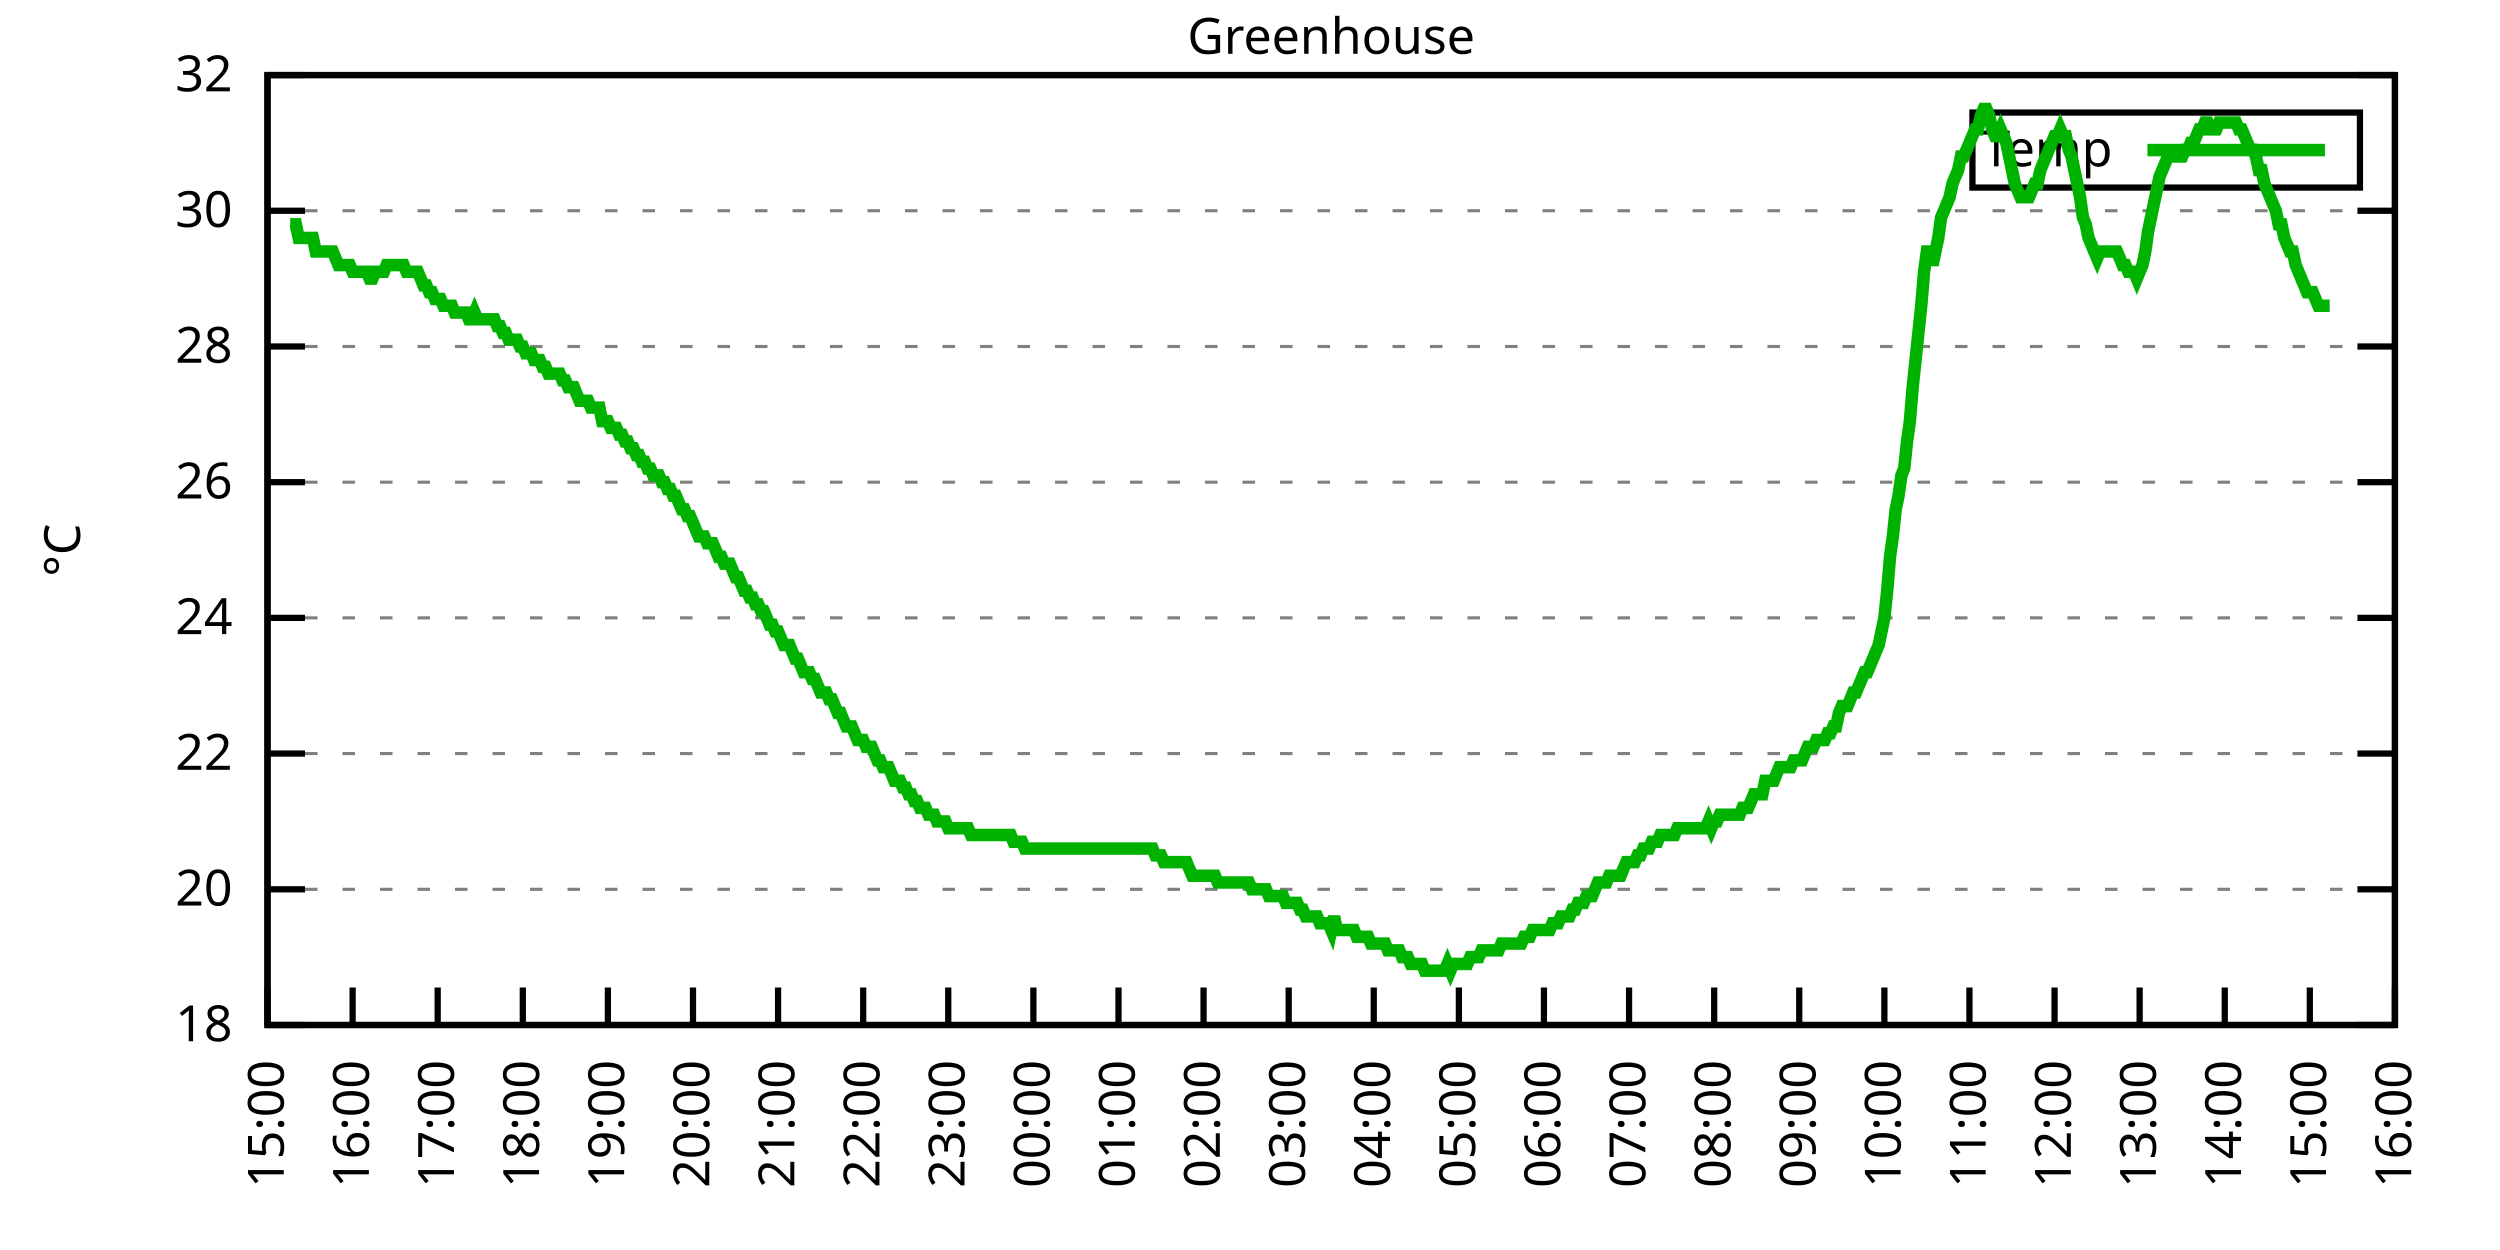
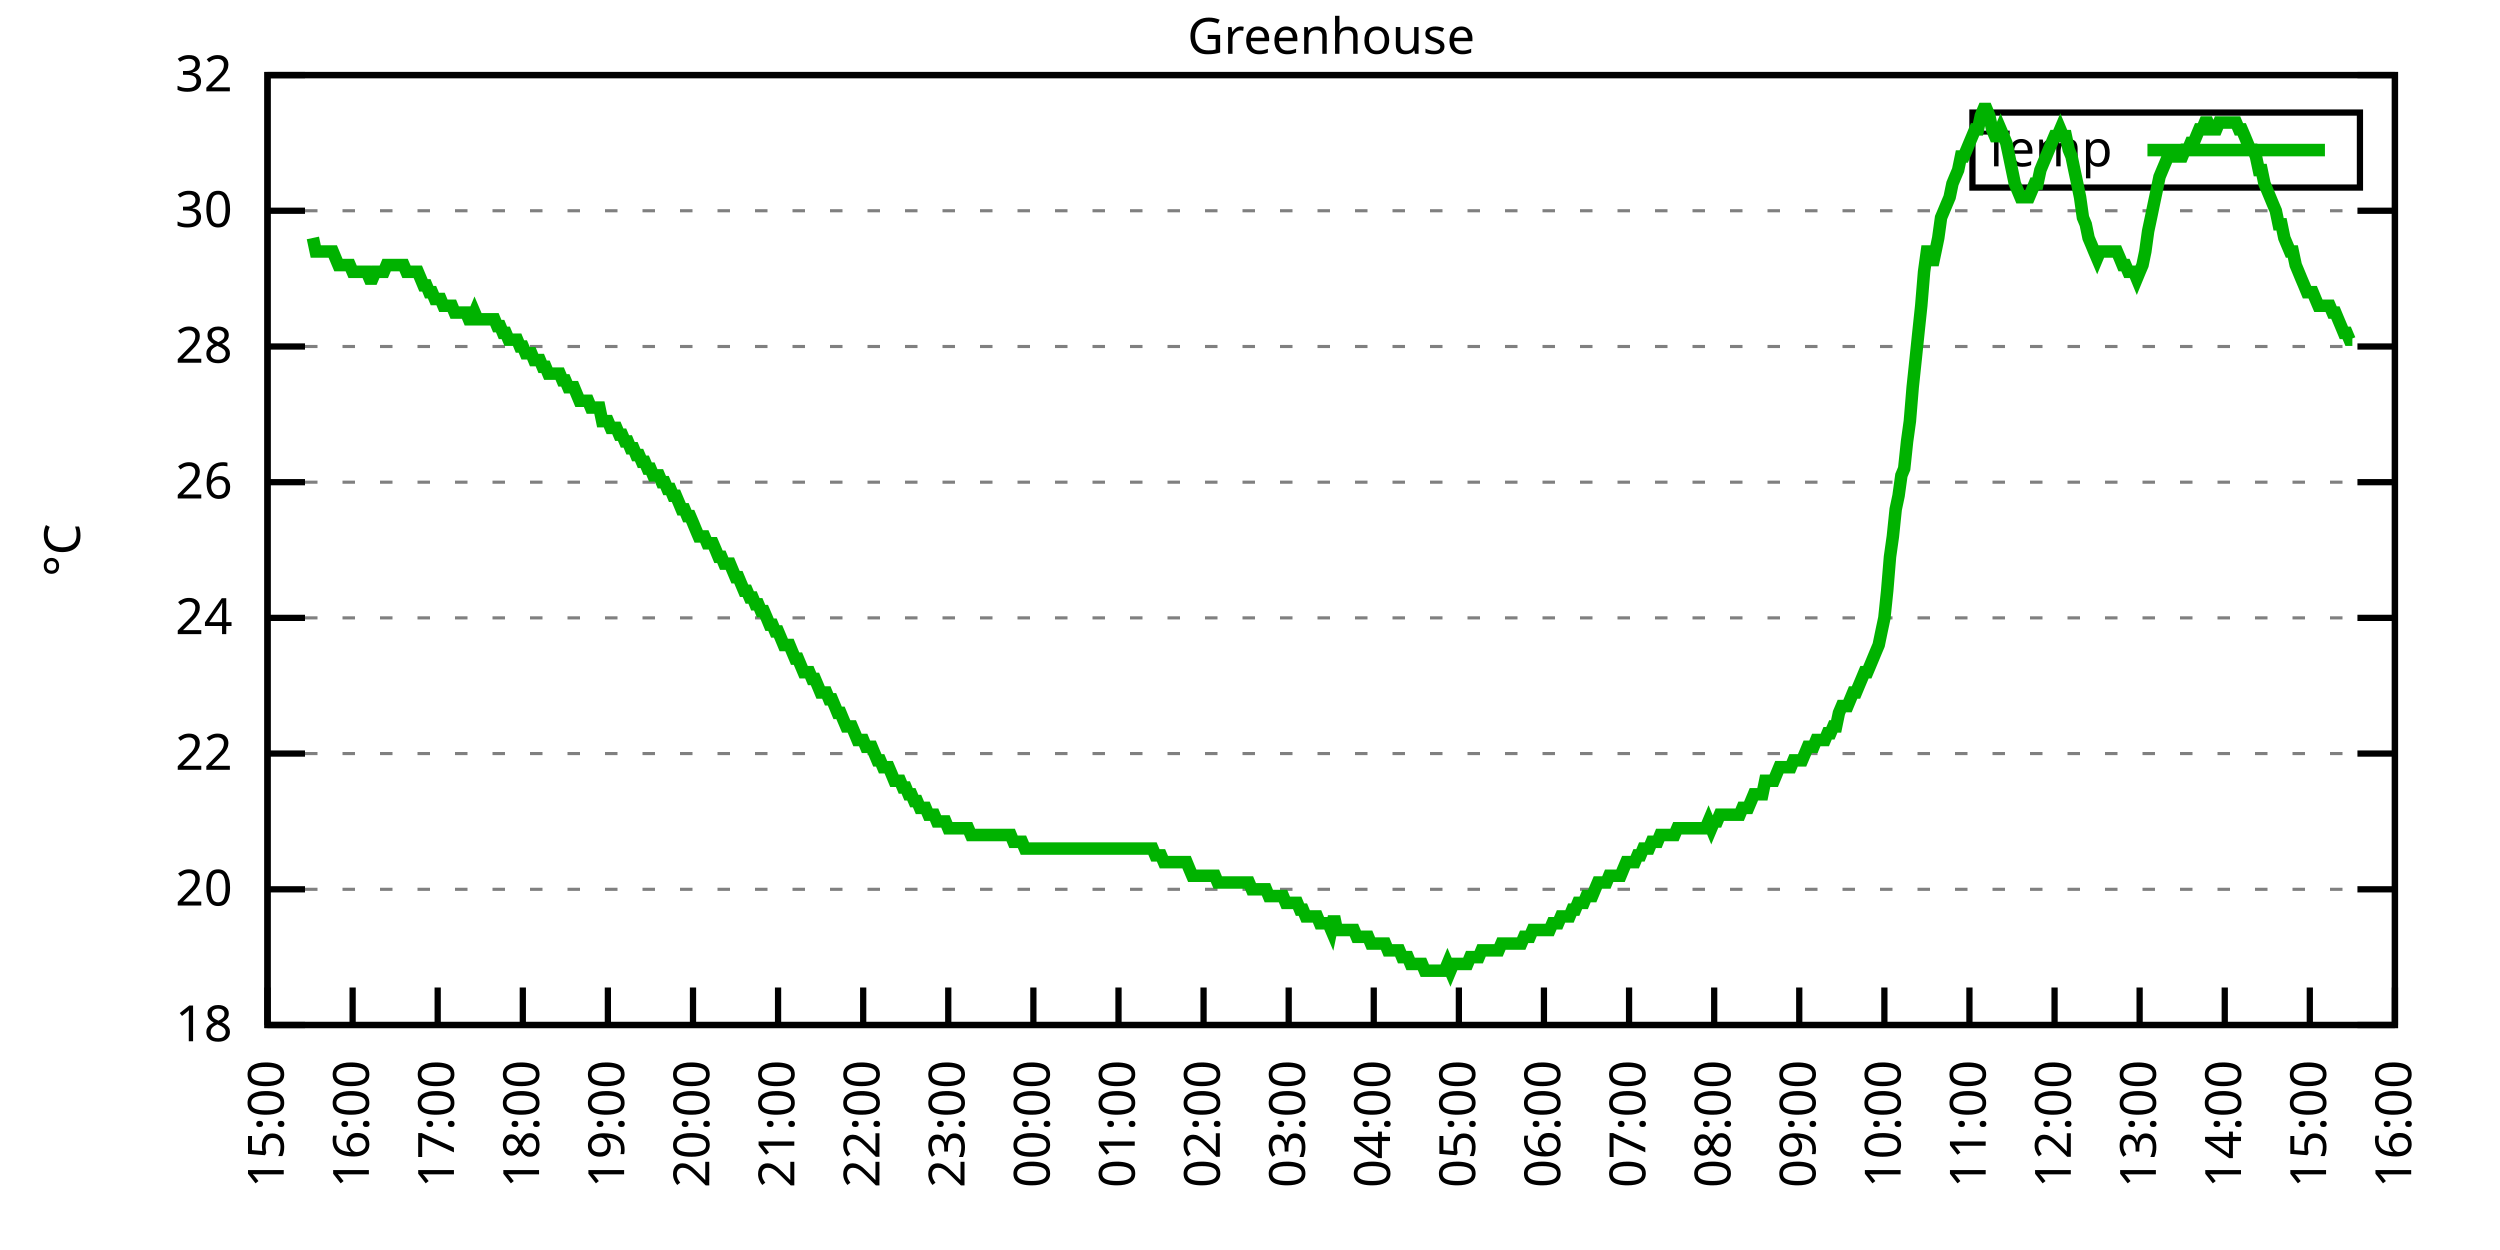
<svg xmlns="http://www.w3.org/2000/svg" xmlns:xlink="http://www.w3.org/1999/xlink" width="400" height="200" viewBox="0 0 400 200">
  <g id="gnuplot_canvas">
    <rect x="0" y="0" width="400" height="200" fill="none" />
    <defs>
      <circle id="gpDot" r="0.5" stroke-width="0.5" stroke="currentColor" />
      <path id="gpPt0" stroke-width="0.333" stroke="currentColor" d="M-1,0 h2 M0,-1 v2" />
      <path id="gpPt1" stroke-width="0.333" stroke="currentColor" d="M-1,-1 L1,1 M1,-1 L-1,1" />
      <path id="gpPt2" stroke-width="0.333" stroke="currentColor" d="M-1,0 L1,0 M0,-1 L0,1 M-1,-1 L1,1 M-1,1 L1,-1" />
      <rect id="gpPt3" stroke-width="0.333" stroke="currentColor" x="-1" y="-1" width="2" height="2" />
      <rect id="gpPt4" stroke-width="0.333" stroke="currentColor" fill="currentColor" x="-1" y="-1" width="2" height="2" />
      <circle id="gpPt5" stroke-width="0.333" stroke="currentColor" cx="0" cy="0" r="1" />
      <use xlink:href="#gpPt5" id="gpPt6" fill="currentColor" stroke="none" />
      <path id="gpPt7" stroke-width="0.333" stroke="currentColor" d="M0,-1.33 L-1.33,0.67 L1.33,0.67 z" />
      <use xlink:href="#gpPt7" id="gpPt8" fill="currentColor" stroke="none" />
      <use xlink:href="#gpPt7" id="gpPt9" stroke="currentColor" transform="rotate(180)" />
      <use xlink:href="#gpPt9" id="gpPt10" fill="currentColor" stroke="none" />
      <use xlink:href="#gpPt3" id="gpPt11" stroke="currentColor" transform="rotate(45)" />
      <use xlink:href="#gpPt11" id="gpPt12" fill="currentColor" stroke="none" />
      <path id="gpPt13" stroke-width="0.333" stroke="currentColor" d="M0,1.330 L1.265,0.411 L0.782,-1.067 L-0.782,-1.076 L-1.265,0.411 z" />
      <use xlink:href="#gpPt13" id="gpPt14" fill="currentColor" stroke="none" />
      <filter id="textbox" filterUnits="objectBoundingBox" x="0" y="0" height="1" width="1">
        <feFlood flood-color="white" flood-opacity="1" result="bgnd" />
        <feComposite in="SourceGraphic" in2="bgnd" operator="atop" />
      </filter>
      <filter id="greybox" filterUnits="objectBoundingBox" x="0" y="0" height="1" width="1">
        <feFlood flood-color="lightgrey" flood-opacity="1" result="grey" />
        <feComposite in="SourceGraphic" in2="grey" operator="atop" />
      </filter>
    </defs>
    <g fill="none" color="white" stroke="currentColor" stroke-width="1.00" stroke-linecap="butt" stroke-linejoin="miter">
</g>
    <g fill="none" color="black" stroke="currentColor" stroke-width="1.00" stroke-linecap="butt" stroke-linejoin="miter">
      <g stroke="none" shape-rendering="crispEdges">
        <polygon fill="rgb(255, 255, 255)" points="42.80,164.00 383.18,164.00 383.18,12.02 42.80,12.02 " />
      </g>
    </g>
    <g fill="none" color="black" stroke="currentColor" stroke-width="1.00" stroke-linecap="butt" stroke-linejoin="miter">
</g>
    <g fill="none" color="black" stroke="black" stroke-width="0.50" stroke-linecap="butt" stroke-linejoin="miter">
</g>
    <g fill="none" color="gray" stroke="currentColor" stroke-width="0.50" stroke-linecap="butt" stroke-linejoin="miter">
      <path stroke="gray" stroke-dasharray="2,4" class="gridline" d="M42.80,164.00 L383.19,164.00  " />
    </g>
    <g fill="none" color="gray" stroke="gray" stroke-width="1.00" stroke-linecap="butt" stroke-linejoin="miter">
</g>
    <g fill="none" color="black" stroke="currentColor" stroke-width="1.00" stroke-linecap="butt" stroke-linejoin="miter">
      <path stroke="black" d="M42.80,164.00 L48.80,164.00 M383.19,164.00 L377.19,164.00  " />
      <g transform="translate(37.20,166.60)" stroke="none" fill="black" font-family="Sans" font-size="8.00" text-anchor="end">
        <text>
          <tspan font-family="Sans"> 18</tspan>
        </text>
      </g>
    </g>
    <g fill="none" color="black" stroke="currentColor" stroke-width="1.00" stroke-linecap="butt" stroke-linejoin="miter">
</g>
    <g fill="none" color="black" stroke="black" stroke-width="0.50" stroke-linecap="butt" stroke-linejoin="miter">
</g>
    <g fill="none" color="gray" stroke="currentColor" stroke-width="0.50" stroke-linecap="butt" stroke-linejoin="miter">
      <path stroke="gray" stroke-dasharray="2,4" class="gridline" d="M42.80,142.29 L383.19,142.29  " />
    </g>
    <g fill="none" color="gray" stroke="gray" stroke-width="1.00" stroke-linecap="butt" stroke-linejoin="miter">
</g>
    <g fill="none" color="black" stroke="currentColor" stroke-width="1.00" stroke-linecap="butt" stroke-linejoin="miter">
      <path stroke="black" d="M42.80,142.29 L48.80,142.29 M383.19,142.29 L377.19,142.29  " />
      <g transform="translate(37.20,144.89)" stroke="none" fill="black" font-family="Sans" font-size="8.00" text-anchor="end">
        <text>
          <tspan font-family="Sans"> 20</tspan>
        </text>
      </g>
    </g>
    <g fill="none" color="black" stroke="currentColor" stroke-width="1.00" stroke-linecap="butt" stroke-linejoin="miter">
</g>
    <g fill="none" color="black" stroke="black" stroke-width="0.50" stroke-linecap="butt" stroke-linejoin="miter">
</g>
    <g fill="none" color="gray" stroke="currentColor" stroke-width="0.50" stroke-linecap="butt" stroke-linejoin="miter">
      <path stroke="gray" stroke-dasharray="2,4" class="gridline" d="M42.80,120.57 L383.19,120.57  " />
    </g>
    <g fill="none" color="gray" stroke="gray" stroke-width="1.00" stroke-linecap="butt" stroke-linejoin="miter">
</g>
    <g fill="none" color="black" stroke="currentColor" stroke-width="1.00" stroke-linecap="butt" stroke-linejoin="miter">
      <path stroke="black" d="M42.80,120.57 L48.80,120.57 M383.19,120.57 L377.19,120.57  " />
      <g transform="translate(37.20,123.17)" stroke="none" fill="black" font-family="Sans" font-size="8.00" text-anchor="end">
        <text>
          <tspan font-family="Sans"> 22</tspan>
        </text>
      </g>
    </g>
    <g fill="none" color="black" stroke="currentColor" stroke-width="1.00" stroke-linecap="butt" stroke-linejoin="miter">
</g>
    <g fill="none" color="black" stroke="black" stroke-width="0.50" stroke-linecap="butt" stroke-linejoin="miter">
</g>
    <g fill="none" color="gray" stroke="currentColor" stroke-width="0.50" stroke-linecap="butt" stroke-linejoin="miter">
      <path stroke="gray" stroke-dasharray="2,4" class="gridline" d="M42.80,98.86 L383.19,98.86  " />
    </g>
    <g fill="none" color="gray" stroke="gray" stroke-width="1.00" stroke-linecap="butt" stroke-linejoin="miter">
</g>
    <g fill="none" color="black" stroke="currentColor" stroke-width="1.00" stroke-linecap="butt" stroke-linejoin="miter">
      <path stroke="black" d="M42.80,98.86 L48.80,98.86 M383.19,98.86 L377.19,98.86  " />
      <g transform="translate(37.20,101.46)" stroke="none" fill="black" font-family="Sans" font-size="8.00" text-anchor="end">
        <text>
          <tspan font-family="Sans"> 24</tspan>
        </text>
      </g>
    </g>
    <g fill="none" color="black" stroke="currentColor" stroke-width="1.00" stroke-linecap="butt" stroke-linejoin="miter">
</g>
    <g fill="none" color="black" stroke="black" stroke-width="0.50" stroke-linecap="butt" stroke-linejoin="miter">
</g>
    <g fill="none" color="gray" stroke="currentColor" stroke-width="0.50" stroke-linecap="butt" stroke-linejoin="miter">
      <path stroke="gray" stroke-dasharray="2,4" class="gridline" d="M42.80,77.15 L383.19,77.15  " />
    </g>
    <g fill="none" color="gray" stroke="gray" stroke-width="1.00" stroke-linecap="butt" stroke-linejoin="miter">
</g>
    <g fill="none" color="black" stroke="currentColor" stroke-width="1.00" stroke-linecap="butt" stroke-linejoin="miter">
      <path stroke="black" d="M42.80,77.15 L48.80,77.15 M383.19,77.15 L377.19,77.15  " />
      <g transform="translate(37.20,79.75)" stroke="none" fill="black" font-family="Sans" font-size="8.00" text-anchor="end">
        <text>
          <tspan font-family="Sans"> 26</tspan>
        </text>
      </g>
    </g>
    <g fill="none" color="black" stroke="currentColor" stroke-width="1.00" stroke-linecap="butt" stroke-linejoin="miter">
</g>
    <g fill="none" color="black" stroke="black" stroke-width="0.50" stroke-linecap="butt" stroke-linejoin="miter">
</g>
    <g fill="none" color="gray" stroke="currentColor" stroke-width="0.50" stroke-linecap="butt" stroke-linejoin="miter">
      <path stroke="gray" stroke-dasharray="2,4" class="gridline" d="M42.80,55.44 L383.19,55.44  " />
    </g>
    <g fill="none" color="gray" stroke="gray" stroke-width="1.00" stroke-linecap="butt" stroke-linejoin="miter">
</g>
    <g fill="none" color="black" stroke="currentColor" stroke-width="1.00" stroke-linecap="butt" stroke-linejoin="miter">
      <path stroke="black" d="M42.80,55.44 L48.80,55.44 M383.19,55.44 L377.19,55.44  " />
      <g transform="translate(37.20,58.04)" stroke="none" fill="black" font-family="Sans" font-size="8.00" text-anchor="end">
        <text>
          <tspan font-family="Sans"> 28</tspan>
        </text>
      </g>
    </g>
    <g fill="none" color="black" stroke="currentColor" stroke-width="1.00" stroke-linecap="butt" stroke-linejoin="miter">
</g>
    <g fill="none" color="black" stroke="black" stroke-width="0.50" stroke-linecap="butt" stroke-linejoin="miter">
</g>
    <g fill="none" color="gray" stroke="currentColor" stroke-width="0.50" stroke-linecap="butt" stroke-linejoin="miter">
      <path stroke="gray" stroke-dasharray="2,4" class="gridline" d="M42.80,33.72 L383.19,33.72  " />
    </g>
    <g fill="none" color="gray" stroke="gray" stroke-width="1.00" stroke-linecap="butt" stroke-linejoin="miter">
</g>
    <g fill="none" color="black" stroke="currentColor" stroke-width="1.00" stroke-linecap="butt" stroke-linejoin="miter">
      <path stroke="black" d="M42.80,33.72 L48.80,33.72 M383.19,33.72 L377.19,33.72  " />
      <g transform="translate(37.20,36.32)" stroke="none" fill="black" font-family="Sans" font-size="8.00" text-anchor="end">
        <text>
          <tspan font-family="Sans"> 30</tspan>
        </text>
      </g>
    </g>
    <g fill="none" color="black" stroke="currentColor" stroke-width="1.00" stroke-linecap="butt" stroke-linejoin="miter">
</g>
    <g fill="none" color="black" stroke="black" stroke-width="0.50" stroke-linecap="butt" stroke-linejoin="miter">
</g>
    <g fill="none" color="gray" stroke="currentColor" stroke-width="0.50" stroke-linecap="butt" stroke-linejoin="miter">
      <path stroke="gray" stroke-dasharray="2,4" class="gridline" d="M42.80,12.01 L383.19,12.01  " />
    </g>
    <g fill="none" color="gray" stroke="gray" stroke-width="1.00" stroke-linecap="butt" stroke-linejoin="miter">
</g>
    <g fill="none" color="black" stroke="currentColor" stroke-width="1.00" stroke-linecap="butt" stroke-linejoin="miter">
      <path stroke="black" d="M42.80,12.01 L48.80,12.01 M383.19,12.01 L377.19,12.01  " />
      <g transform="translate(37.20,14.61)" stroke="none" fill="black" font-family="Sans" font-size="8.00" text-anchor="end">
        <text>
          <tspan font-family="Sans"> 32</tspan>
        </text>
      </g>
    </g>
    <g fill="none" color="black" stroke="currentColor" stroke-width="1.00" stroke-linecap="butt" stroke-linejoin="miter">
      <path stroke="black" d="M42.80,164.00 L42.80,158.00  " />
      <g transform="translate(45.40,169.60) rotate(270.00)" stroke="none" fill="black" font-family="Sans" font-size="8.00" text-anchor="end">
        <text>
          <tspan font-family="Sans">15:00</tspan>
        </text>
      </g>
    </g>
    <g fill="none" color="black" stroke="currentColor" stroke-width="1.00" stroke-linecap="butt" stroke-linejoin="miter">
      <path stroke="black" d="M56.42,164.00 L56.42,158.00  " />
      <g transform="translate(59.02,169.60) rotate(270.00)" stroke="none" fill="black" font-family="Sans" font-size="8.00" text-anchor="end">
        <text>
          <tspan font-family="Sans">16:00</tspan>
        </text>
      </g>
    </g>
    <g fill="none" color="black" stroke="currentColor" stroke-width="1.00" stroke-linecap="butt" stroke-linejoin="miter">
      <path stroke="black" d="M70.03,164.00 L70.03,158.00  " />
      <g transform="translate(72.63,169.60) rotate(270.00)" stroke="none" fill="black" font-family="Sans" font-size="8.00" text-anchor="end">
        <text>
          <tspan font-family="Sans">17:00</tspan>
        </text>
      </g>
    </g>
    <g fill="none" color="black" stroke="currentColor" stroke-width="1.00" stroke-linecap="butt" stroke-linejoin="miter">
      <path stroke="black" d="M83.65,164.00 L83.65,158.00  " />
      <g transform="translate(86.25,169.60) rotate(270.00)" stroke="none" fill="black" font-family="Sans" font-size="8.00" text-anchor="end">
        <text>
          <tspan font-family="Sans">18:00</tspan>
        </text>
      </g>
    </g>
    <g fill="none" color="black" stroke="currentColor" stroke-width="1.00" stroke-linecap="butt" stroke-linejoin="miter">
      <path stroke="black" d="M97.26,164.00 L97.26,158.00  " />
      <g transform="translate(99.86,169.60) rotate(270.00)" stroke="none" fill="black" font-family="Sans" font-size="8.00" text-anchor="end">
        <text>
          <tspan font-family="Sans">19:00</tspan>
        </text>
      </g>
    </g>
    <g fill="none" color="black" stroke="currentColor" stroke-width="1.00" stroke-linecap="butt" stroke-linejoin="miter">
      <path stroke="black" d="M110.88,164.00 L110.88,158.00  " />
      <g transform="translate(113.48,169.60) rotate(270.00)" stroke="none" fill="black" font-family="Sans" font-size="8.00" text-anchor="end">
        <text>
          <tspan font-family="Sans">20:00</tspan>
        </text>
      </g>
    </g>
    <g fill="none" color="black" stroke="currentColor" stroke-width="1.00" stroke-linecap="butt" stroke-linejoin="miter">
      <path stroke="black" d="M124.49,164.00 L124.49,158.00  " />
      <g transform="translate(127.09,169.60) rotate(270.00)" stroke="none" fill="black" font-family="Sans" font-size="8.00" text-anchor="end">
        <text>
          <tspan font-family="Sans">21:00</tspan>
        </text>
      </g>
    </g>
    <g fill="none" color="black" stroke="currentColor" stroke-width="1.00" stroke-linecap="butt" stroke-linejoin="miter">
      <path stroke="black" d="M138.11,164.00 L138.11,158.00  " />
      <g transform="translate(140.71,169.60) rotate(270.00)" stroke="none" fill="black" font-family="Sans" font-size="8.00" text-anchor="end">
        <text>
          <tspan font-family="Sans">22:00</tspan>
        </text>
      </g>
    </g>
    <g fill="none" color="black" stroke="currentColor" stroke-width="1.00" stroke-linecap="butt" stroke-linejoin="miter">
      <path stroke="black" d="M151.72,164.00 L151.72,158.00  " />
      <g transform="translate(154.32,169.60) rotate(270.00)" stroke="none" fill="black" font-family="Sans" font-size="8.00" text-anchor="end">
        <text>
          <tspan font-family="Sans">23:00</tspan>
        </text>
      </g>
    </g>
    <g fill="none" color="black" stroke="currentColor" stroke-width="1.00" stroke-linecap="butt" stroke-linejoin="miter">
      <path stroke="black" d="M165.34,164.00 L165.34,158.00  " />
      <g transform="translate(167.94,169.60) rotate(270.00)" stroke="none" fill="black" font-family="Sans" font-size="8.00" text-anchor="end">
        <text>
          <tspan font-family="Sans">00:00</tspan>
        </text>
      </g>
    </g>
    <g fill="none" color="black" stroke="currentColor" stroke-width="1.00" stroke-linecap="butt" stroke-linejoin="miter">
      <path stroke="black" d="M178.96,164.00 L178.96,158.00  " />
      <g transform="translate(181.56,169.60) rotate(270.00)" stroke="none" fill="black" font-family="Sans" font-size="8.00" text-anchor="end">
        <text>
          <tspan font-family="Sans">01:00</tspan>
        </text>
      </g>
    </g>
    <g fill="none" color="black" stroke="currentColor" stroke-width="1.00" stroke-linecap="butt" stroke-linejoin="miter">
      <path stroke="black" d="M192.57,164.00 L192.57,158.00  " />
      <g transform="translate(195.17,169.60) rotate(270.00)" stroke="none" fill="black" font-family="Sans" font-size="8.00" text-anchor="end">
        <text>
          <tspan font-family="Sans">02:00</tspan>
        </text>
      </g>
    </g>
    <g fill="none" color="black" stroke="currentColor" stroke-width="1.00" stroke-linecap="butt" stroke-linejoin="miter">
      <path stroke="black" d="M206.19,164.00 L206.19,158.00  " />
      <g transform="translate(208.79,169.60) rotate(270.00)" stroke="none" fill="black" font-family="Sans" font-size="8.00" text-anchor="end">
        <text>
          <tspan font-family="Sans">03:00</tspan>
        </text>
      </g>
    </g>
    <g fill="none" color="black" stroke="currentColor" stroke-width="1.00" stroke-linecap="butt" stroke-linejoin="miter">
      <path stroke="black" d="M219.80,164.00 L219.80,158.00  " />
      <g transform="translate(222.40,169.60) rotate(270.00)" stroke="none" fill="black" font-family="Sans" font-size="8.00" text-anchor="end">
        <text>
          <tspan font-family="Sans">04:00</tspan>
        </text>
      </g>
    </g>
    <g fill="none" color="black" stroke="currentColor" stroke-width="1.00" stroke-linecap="butt" stroke-linejoin="miter">
      <path stroke="black" d="M233.42,164.00 L233.42,158.00  " />
      <g transform="translate(236.02,169.60) rotate(270.00)" stroke="none" fill="black" font-family="Sans" font-size="8.00" text-anchor="end">
        <text>
          <tspan font-family="Sans">05:00</tspan>
        </text>
      </g>
    </g>
    <g fill="none" color="black" stroke="currentColor" stroke-width="1.00" stroke-linecap="butt" stroke-linejoin="miter">
      <path stroke="black" d="M247.03,164.00 L247.03,158.00  " />
      <g transform="translate(249.63,169.60) rotate(270.00)" stroke="none" fill="black" font-family="Sans" font-size="8.00" text-anchor="end">
        <text>
          <tspan font-family="Sans">06:00</tspan>
        </text>
      </g>
    </g>
    <g fill="none" color="black" stroke="currentColor" stroke-width="1.00" stroke-linecap="butt" stroke-linejoin="miter">
      <path stroke="black" d="M260.65,164.00 L260.65,158.00  " />
      <g transform="translate(263.25,169.60) rotate(270.00)" stroke="none" fill="black" font-family="Sans" font-size="8.00" text-anchor="end">
        <text>
          <tspan font-family="Sans">07:00</tspan>
        </text>
      </g>
    </g>
    <g fill="none" color="black" stroke="currentColor" stroke-width="1.00" stroke-linecap="butt" stroke-linejoin="miter">
      <path stroke="black" d="M274.27,164.00 L274.27,158.00  " />
      <g transform="translate(276.87,169.60) rotate(270.00)" stroke="none" fill="black" font-family="Sans" font-size="8.00" text-anchor="end">
        <text>
          <tspan font-family="Sans">08:00</tspan>
        </text>
      </g>
    </g>
    <g fill="none" color="black" stroke="currentColor" stroke-width="1.00" stroke-linecap="butt" stroke-linejoin="miter">
      <path stroke="black" d="M287.88,164.00 L287.88,158.00  " />
      <g transform="translate(290.48,169.60) rotate(270.00)" stroke="none" fill="black" font-family="Sans" font-size="8.00" text-anchor="end">
        <text>
          <tspan font-family="Sans">09:00</tspan>
        </text>
      </g>
    </g>
    <g fill="none" color="black" stroke="currentColor" stroke-width="1.00" stroke-linecap="butt" stroke-linejoin="miter">
      <path stroke="black" d="M301.50,164.00 L301.50,158.00  " />
      <g transform="translate(304.10,169.60) rotate(270.00)" stroke="none" fill="black" font-family="Sans" font-size="8.00" text-anchor="end">
        <text>
          <tspan font-family="Sans">10:00</tspan>
        </text>
      </g>
    </g>
    <g fill="none" color="black" stroke="currentColor" stroke-width="1.00" stroke-linecap="butt" stroke-linejoin="miter">
      <path stroke="black" d="M315.11,164.00 L315.11,158.00  " />
      <g transform="translate(317.71,169.60) rotate(270.00)" stroke="none" fill="black" font-family="Sans" font-size="8.00" text-anchor="end">
        <text>
          <tspan font-family="Sans">11:00</tspan>
        </text>
      </g>
    </g>
    <g fill="none" color="black" stroke="currentColor" stroke-width="1.00" stroke-linecap="butt" stroke-linejoin="miter">
      <path stroke="black" d="M328.73,164.00 L328.73,158.00  " />
      <g transform="translate(331.33,169.60) rotate(270.00)" stroke="none" fill="black" font-family="Sans" font-size="8.00" text-anchor="end">
        <text>
          <tspan font-family="Sans">12:00</tspan>
        </text>
      </g>
    </g>
    <g fill="none" color="black" stroke="currentColor" stroke-width="1.00" stroke-linecap="butt" stroke-linejoin="miter">
      <path stroke="black" d="M342.34,164.00 L342.34,158.00  " />
      <g transform="translate(344.94,169.60) rotate(270.00)" stroke="none" fill="black" font-family="Sans" font-size="8.00" text-anchor="end">
        <text>
          <tspan font-family="Sans">13:00</tspan>
        </text>
      </g>
    </g>
    <g fill="none" color="black" stroke="currentColor" stroke-width="1.00" stroke-linecap="butt" stroke-linejoin="miter">
      <path stroke="black" d="M355.96,164.00 L355.96,158.00  " />
      <g transform="translate(358.56,169.60) rotate(270.00)" stroke="none" fill="black" font-family="Sans" font-size="8.00" text-anchor="end">
        <text>
          <tspan font-family="Sans">14:00</tspan>
        </text>
      </g>
    </g>
    <g fill="none" color="black" stroke="currentColor" stroke-width="1.00" stroke-linecap="butt" stroke-linejoin="miter">
      <path stroke="black" d="M369.57,164.00 L369.57,158.00  " />
      <g transform="translate(372.17,169.60) rotate(270.00)" stroke="none" fill="black" font-family="Sans" font-size="8.00" text-anchor="end">
        <text>
          <tspan font-family="Sans">15:00</tspan>
        </text>
      </g>
    </g>
    <g fill="none" color="black" stroke="currentColor" stroke-width="1.00" stroke-linecap="butt" stroke-linejoin="miter">
      <path stroke="black" d="M383.19,164.00 L383.19,158.00  " />
      <g transform="translate(385.79,169.60) rotate(270.00)" stroke="none" fill="black" font-family="Sans" font-size="8.00" text-anchor="end">
        <text>
          <tspan font-family="Sans">16:00</tspan>
        </text>
      </g>
    </g>
    <g fill="none" color="black" stroke="currentColor" stroke-width="1.00" stroke-linecap="butt" stroke-linejoin="miter">
</g>
    <g fill="none" color="black" stroke="currentColor" stroke-width="1.00" stroke-linecap="butt" stroke-linejoin="miter">
      <path stroke="black" d="M42.80,12.01 L42.80,164.00 L383.19,164.00 L383.19,12.01 L42.80,12.01 Z  " />
    </g>
    <g fill="none" color="black" stroke="currentColor" stroke-width="1.00" stroke-linecap="butt" stroke-linejoin="miter">
</g>
    <g fill="none" color="black" stroke="currentColor" stroke-width="1.00" stroke-linecap="butt" stroke-linejoin="miter">
      <path stroke="black" d="M315.59,30.01 L315.59,18.01 L377.59,18.01 L377.59,30.01 L315.59,30.01 Z  " />
    </g>
    <g id="Greenhouse_plot_1">
      <g fill="none" color="white" stroke="black" stroke-width="2.00" stroke-linecap="butt" stroke-linejoin="miter">
</g>
      <g fill="none" color="black" stroke="currentColor" stroke-width="2.00" stroke-linecap="butt" stroke-linejoin="miter">
        <g transform="translate(337.99,26.61)" stroke="none" fill="black" font-family="Sans" font-size="8.00" text-anchor="end">
          <text>
            <tspan font-family="Sans">Temp</tspan>
          </text>
        </g>
      </g>
      <g fill="none" color="black" stroke="currentColor" stroke-width="2.00" stroke-linecap="butt" stroke-linejoin="miter">
-         <path stroke="rgb(  0, 178,   0)" d="M343.59,24.01 L371.99,24.01 M46.43,35.89 L46.88,35.89 L47.34,35.89 L47.79,38.07 L48.25,38.07 L48.70,38.07   L49.15,38.07 L49.61,38.07 L50.06,38.07 L50.52,40.24 L50.97,40.24 L51.42,40.24 L51.88,40.24 L52.33,40.24   L52.78,40.24 L53.24,40.24 L53.69,41.32 L54.15,42.41 L54.60,42.41 L55.05,42.41 L55.51,42.41 L55.96,42.41   L56.42,43.49 L56.87,43.49 L57.32,43.49 L57.78,43.49 L58.23,43.49 L58.68,43.49 L59.14,44.58 L59.59,44.58   L60.05,43.49 L60.50,43.49 L60.95,43.49 L61.41,43.49 L61.86,42.41 L62.32,42.41 L62.77,42.41 L63.22,42.41   L63.68,42.41 L64.13,42.41 L64.58,42.41 L65.04,43.49 L65.49,43.49 L65.95,43.49 L66.40,43.49 L66.85,43.49   L67.31,44.58 L67.76,45.66 L68.22,45.66 L68.67,46.75 L69.12,46.75 L69.58,47.84 L70.03,47.84 L70.49,47.84   L70.94,48.92 L71.39,48.92 L71.85,48.92 L72.30,48.92 L72.75,50.01 L73.21,50.01 L73.66,50.01 L74.12,50.01   L74.57,50.01 L75.02,51.09 L75.48,51.09 L75.93,50.01 L76.39,51.09 L76.84,51.09 L77.29,51.09 L77.75,51.09   L78.20,51.09 L78.65,51.09 L79.11,51.09 L79.56,52.18 L80.02,52.18 L80.47,53.26 L80.92,53.26 L81.38,54.35   L81.83,54.35 L82.29,54.35 L82.74,54.35 L83.19,55.44 L83.65,55.44 L84.10,56.52 L84.55,56.52 L85.01,56.52   L85.46,57.61 L85.92,57.61 L86.37,57.61 L86.82,58.69 L87.28,58.69 L87.73,59.78 L88.19,59.78 L88.64,59.78   L89.09,59.78 L89.55,59.78 L90.00,60.86 L90.45,60.86 L90.91,61.95 L91.36,61.95 L91.82,61.95 L92.27,63.04   L92.72,64.12 L93.18,64.12 L93.63,64.12 L94.09,64.12 L94.54,65.21 L94.99,65.21 L95.45,65.21 L95.90,65.21   L96.35,67.38 L96.81,67.38 L97.26,67.38 L97.72,68.46 L98.17,68.46 L98.62,68.46 L99.08,69.55 L99.53,69.55   L99.99,70.63 L100.44,70.63 L100.89,71.72 L101.35,71.72 L101.80,72.81 L102.25,72.81 L102.71,73.89 L103.16,73.89   L103.62,74.98 L104.07,74.98 L104.52,76.06 L104.98,76.06 L105.43,76.06 L105.89,77.15 L106.34,77.15 L106.79,78.23   L107.25,78.23 L107.70,79.32 L108.15,79.32 L108.61,80.41 L109.06,81.49 L109.52,81.49 L109.97,82.58 L110.42,82.58   L110.88,83.66 L111.33,84.75 L111.79,85.83 L112.24,85.83 L112.69,85.83 L113.15,86.92 L113.60,86.92 L114.05,86.92   L114.51,88.00 L114.96,89.09 L115.42,89.09 L115.87,90.18 L116.32,90.18 L116.78,90.18 L117.23,91.26 L117.69,92.35   L118.14,92.35 L118.59,93.43 L119.05,94.52 L119.50,94.52 L119.96,95.60 L120.41,95.60 L120.86,96.69 L121.32,96.69   L121.77,97.78 L122.22,97.78 L122.68,98.86 L123.13,99.95 L123.59,99.95 L124.04,101.03 L124.49,101.03 L124.95,102.12   L125.40,103.20 L125.86,103.20 L126.31,103.20 L126.76,104.29 L127.22,105.38 L127.67,105.38 L128.12,106.46 L128.58,107.55   L129.03,107.55 L129.49,107.55 L129.94,108.63 L130.39,108.63 L130.85,109.72 L131.30,110.80 L131.76,110.80 L132.21,110.80   L132.66,111.89 L133.12,111.89 L133.57,112.97 L134.02,114.06 L134.48,114.06 L134.93,115.15 L135.39,116.23 L135.84,116.23   L136.29,116.23 L136.75,117.32 L137.20,118.40 L137.66,118.40 L138.11,118.40 L138.56,119.49 L139.02,119.49 L139.47,119.49   L139.92,120.57 L140.38,121.66 L140.83,121.66 L141.29,122.75 L141.74,122.75 L142.19,122.75 L142.65,123.83 L143.10,124.92   L143.56,124.92 L144.01,124.92 L144.46,126.00 L144.92,126.00 L145.37,127.09 L145.82,127.09 L146.28,128.17 L146.73,128.17   L147.19,129.26 L147.64,129.26 L148.09,129.26 L148.55,130.35 L149.00,130.35 L149.46,130.35 L149.91,131.43 L150.36,131.43   L150.82,131.43 L151.27,131.43 L151.72,132.52 L152.18,132.52 L152.63,132.52 L153.09,132.52 L153.54,132.52 L153.99,132.52   L154.45,132.52 L154.90,132.52 L155.36,133.60 L155.81,133.60 L156.26,133.60 L156.72,133.60 L157.17,133.60 L157.62,133.60   L158.08,133.60 L158.53,133.60 L158.99,133.60 L159.44,133.60 L159.89,133.60 L160.35,133.60 L160.80,133.60 L161.26,133.60   L161.71,133.60 L162.16,134.69 L162.62,134.69 L163.07,134.69 L163.52,134.69 L163.98,135.77 L164.43,135.77 L164.89,135.77   L165.34,135.77 L165.79,135.77 L166.25,135.77 L166.70,135.77 L167.16,135.77 L167.61,135.77 L168.06,135.77 L168.52,135.77   L168.97,135.77 L169.43,135.77 L169.88,135.77 L170.33,135.77 L170.79,135.77 L171.24,135.77 L171.69,135.77 L172.15,135.77   L172.60,135.77 L173.06,135.77 L173.51,135.77 L173.96,135.77 L174.42,135.77 L174.87,135.77 L175.33,135.77 L175.78,135.77   L176.23,135.77 L176.69,135.77 L177.14,135.77 L177.59,135.77 L178.05,135.77 L178.50,135.77 L178.96,135.77 L179.41,135.77   L179.86,135.77 L180.32,135.77 L180.77,135.77 L181.23,135.77 L181.68,135.77 L182.13,135.77 L182.59,135.77 L183.04,135.77   L183.49,135.77 L183.95,135.77 L184.40,135.77 L184.86,136.86 L185.31,136.86 L185.76,136.86 L186.22,137.94 L186.67,137.94   L187.13,137.94 L187.58,137.94 L188.03,137.94 L188.49,137.94 L188.94,137.94 L189.39,137.94 L189.85,137.94 L190.30,139.03   L190.76,140.12 L191.21,140.12 L191.66,140.12 L192.12,140.12 L192.57,140.12 L193.03,140.12 L193.48,140.12 L193.93,140.12   L194.39,140.12 L194.84,141.20 L195.29,141.20 L195.75,141.20 L196.20,141.20 L196.66,141.20 L197.11,141.20 L197.56,141.20   L198.02,141.20 L198.47,141.20 L198.93,141.20 L199.38,141.20 L199.83,141.20 L200.29,142.29 L200.74,142.29 L201.19,142.29   L201.65,142.29 L202.10,142.29 L202.56,142.29 L203.01,143.37 L203.46,143.37 L203.92,143.37 L204.37,143.37 L204.83,143.37   L205.28,143.37 L205.73,144.46 L206.19,144.46 L206.64,144.46 L207.09,144.46 L207.55,144.46 L208.00,145.54 L208.46,145.54   L208.91,146.63 L209.36,146.63 L209.82,146.63 L210.27,146.63 L210.73,146.63 L211.18,147.72 L211.63,147.72 L212.09,147.72   L212.54,147.72 L213.00,148.80 L213.45,146.63 L213.90,148.80 L214.36,148.80 L214.81,148.80 L215.26,148.80 L215.72,148.80   L216.17,148.80 L216.63,148.80 L217.08,149.89 L217.53,149.89 L217.99,149.89 L218.44,149.89 L218.90,149.89 L219.35,150.97   L219.80,150.97 L220.26,150.97 L220.71,150.97 L221.16,150.97 L221.62,150.97 L222.07,152.06 L222.53,152.06 L222.98,152.06   L223.43,152.06 L223.89,152.06 L224.34,153.14 L224.80,153.14 L225.25,153.14 L225.70,154.23 L226.16,154.23 L226.61,154.23   L227.06,154.23 L227.52,154.23 L227.97,155.31 L228.43,155.31 L228.88,155.31 L229.33,155.31 L229.79,155.31 L230.24,155.31   L230.70,155.31 L231.15,155.31 L231.60,154.23 L232.06,155.31 L232.51,154.23 L232.96,154.23 L233.42,154.23 L233.87,154.23   L234.33,154.23 L234.78,154.23 L235.23,153.14 L235.69,153.14 L236.14,153.14 L236.60,153.14 L237.05,152.06 L237.50,152.06   L237.96,152.06 L238.41,152.06 L238.86,152.06 L239.32,152.06 L239.77,152.06 L240.23,150.97 L240.68,150.97 L241.13,150.97   L241.59,150.97 L242.04,150.97 L242.50,150.97 L242.95,150.97 L243.40,150.97 L243.86,149.89 L244.31,149.89 L244.76,149.89   L245.22,148.80 L245.67,148.80 L246.13,148.80 L246.58,148.80 L247.03,148.80 L247.49,148.80 L247.94,148.80 L248.40,147.72   L248.85,147.72 L249.30,147.72 L249.76,146.63 L250.21,146.63 L250.66,146.63 L251.12,146.63 L251.57,145.54 L252.03,145.54   L252.48,144.46 L252.93,144.46 L253.39,144.46 L253.84,143.37 L254.30,143.37 L254.75,143.37 L255.20,142.29 L255.66,141.20   L256.11,141.20 L256.56,141.20 L257.02,141.20 L257.47,140.12 L257.93,140.12 L258.38,140.12 L258.83,140.12 L259.29,140.12   L259.74,139.03 L260.20,137.94 L260.65,137.94 L261.10,137.94 L261.56,137.94 L262.01,136.86 L262.47,136.86 L262.92,135.77   L263.37,135.77 L263.83,135.77 L264.28,134.69 L264.73,134.69 L265.19,134.69 L265.64,133.60 L266.10,133.60 L266.55,133.60   L267.00,133.60 L267.46,133.60 L267.91,133.60 L268.37,132.52 L268.82,132.52 L269.27,132.52 L269.73,132.52 L270.18,132.52   L270.63,132.52 L271.09,132.52 L271.54,132.52 L272.00,132.52 L272.45,132.52 L272.90,132.52 L273.36,131.43 L273.81,132.52   L274.27,131.43 L274.72,131.43 L275.17,130.35 L275.63,130.35 L276.08,130.35 L276.53,130.35 L276.99,130.35 L277.44,130.35   L277.90,130.35 L278.35,130.35 L278.80,129.26 L279.26,129.26 L279.71,129.26 L280.17,128.17 L280.62,127.09 L281.07,127.09   L281.53,127.09 L281.98,127.09 L282.43,124.92 L282.89,124.92 L283.34,124.92 L283.80,124.92 L284.25,123.83 L284.70,122.75   L285.16,122.75 L285.61,122.75 L286.07,122.75 L286.52,122.75 L286.97,121.66 L287.43,121.66 L287.88,121.66 L288.33,121.66   L288.79,120.57 L289.24,119.49 L289.70,119.49 L290.15,119.49 L290.60,118.40 L291.06,118.40 L291.51,118.40 L291.97,118.40   L292.42,117.32 L292.87,117.32 L293.33,116.23 L293.78,116.23 L294.23,114.06 L294.69,112.97 L295.14,112.97 L295.60,112.97   L296.05,111.89 L296.50,110.80 L296.96,110.80 L297.41,109.72 L297.87,108.63 L298.32,107.55 L298.77,107.55 L299.23,106.46   L299.68,105.38 L300.13,104.29 L300.59,103.20 L301.04,101.03 L301.50,98.86 L301.95,94.52 L302.40,89.09 L302.86,85.83   L303.31,81.49 L303.77,79.32 L304.22,76.06 L304.67,74.98 L305.13,70.63 L305.58,67.38 L306.03,61.95 L306.49,57.61   L306.94,53.26 L307.40,48.92 L307.85,43.49 L308.30,40.24 L308.76,40.24 L309.21,42.41 L309.67,40.24 L310.12,38.07   L310.57,34.81 L311.03,33.72 L311.48,32.64 L311.94,31.55 L312.39,29.38 L312.84,28.29 L313.30,27.21 L313.75,25.04   L314.20,25.04 L314.66,23.95 L315.11,22.87 L315.57,21.78 L316.02,20.70 L316.47,20.70 L316.93,18.52 L317.38,17.44   L317.84,17.44 L318.29,18.52 L318.74,20.70 L319.20,21.78 L319.65,21.78 L320.10,20.70 L320.56,21.78 L321.01,22.87   L321.47,25.04 L321.92,27.21 L322.37,29.38 L322.83,30.47 L323.28,31.55 L323.74,31.55 L324.19,31.55 L324.64,31.55   L325.10,30.47 L325.55,29.38 L326.00,29.38 L326.46,27.21 L326.91,26.12 L327.37,25.04 L327.82,23.95 L328.27,22.87   L328.73,21.78 L329.18,21.78 L329.64,20.70 L330.09,21.78 L330.54,21.78 L331.00,23.95 L331.45,25.04 L331.90,27.21   L332.36,29.38 L332.81,31.55 L333.27,34.81 L333.72,35.89 L334.17,38.07 L334.63,39.15 L335.08,40.24 L335.54,41.32   L335.99,40.24 L336.44,40.24 L336.90,40.24 L337.35,40.24 L337.80,40.24 L338.26,40.24 L338.71,40.24 L339.17,41.32   L339.62,42.41 L340.07,42.41 L340.53,43.49 L340.98,43.49 L341.44,43.49 L341.89,44.58 L342.34,43.49 L342.80,42.41   L343.25,40.24 L343.70,36.98 L344.16,34.81 L344.61,32.64 L345.07,30.47 L345.52,28.29 L345.97,27.21 L346.43,26.12   L346.88,25.04 L347.34,25.04 L347.79,25.04 L348.24,25.04 L348.70,25.04 L349.15,25.04 L349.60,23.95 L350.06,23.95   L350.51,22.87 L350.97,22.87 L351.42,21.78 L351.87,20.70 L352.33,20.70 L352.78,19.61 L353.24,19.61 L353.69,20.70   L354.14,20.70 L354.60,20.70 L355.05,19.61 L355.50,19.61 L355.96,19.61 L356.41,19.61 L356.87,19.61 L357.32,19.61   L357.77,19.61 L358.23,20.70 L358.68,20.70 L359.14,21.78 L359.59,22.87 L360.04,23.95 L360.50,23.95 L360.95,25.04   L361.41,27.21 L361.86,27.21 L362.31,29.38 L362.77,30.47 L363.22,31.55 L363.67,32.64 L364.13,33.72 L364.58,35.89   L365.04,35.89 L365.49,38.07 L365.94,39.15 L366.40,40.24 L366.85,40.24 L367.31,42.41 L367.76,43.49 L368.21,44.58   L368.67,45.66 L369.12,46.75 L369.57,46.75 L370.03,46.75 L370.48,47.84 L370.94,48.92 L371.39,48.92 L371.84,48.92   L372.30,48.92 L372.75,48.92  " />
+         <path stroke="rgb(  0, 178,   0)" d="M343.59,24.01 L371.99,24.01 M50.06,38.07 L50.52,40.24 L50.97,40.24 L51.42,40.24 L51.88,40.24 L52.33,40.24   L52.78,40.24 L53.24,40.24 L53.69,41.32 L54.15,42.41 L54.60,42.41 L55.05,42.41 L55.51,42.41 L55.96,42.41   L56.42,43.49 L56.87,43.49 L57.32,43.49 L57.78,43.49 L58.23,43.49 L58.68,43.49 L59.14,44.58 L59.59,44.58   L60.05,43.49 L60.50,43.49 L60.95,43.49 L61.41,43.49 L61.86,42.41 L62.32,42.41 L62.77,42.41 L63.22,42.41   L63.68,42.41 L64.13,42.41 L64.58,42.41 L65.04,43.49 L65.49,43.49 L65.95,43.49 L66.40,43.49 L66.85,43.49   L67.31,44.58 L67.76,45.66 L68.22,45.66 L68.67,46.75 L69.12,46.75 L69.58,47.84 L70.03,47.84 L70.49,47.84   L70.94,48.92 L71.39,48.92 L71.85,48.92 L72.30,48.92 L72.75,50.01 L73.21,50.01 L73.66,50.01 L74.12,50.01   L74.57,50.01 L75.02,51.09 L75.48,51.09 L75.93,50.01 L76.39,51.09 L76.84,51.09 L77.29,51.09 L77.75,51.09   L78.20,51.09 L78.65,51.09 L79.11,51.09 L79.56,52.18 L80.02,52.18 L80.47,53.26 L80.92,53.26 L81.38,54.35   L81.83,54.35 L82.29,54.35 L82.74,54.35 L83.19,55.44 L83.65,55.44 L84.10,56.52 L84.55,56.52 L85.01,56.52   L85.46,57.61 L85.92,57.61 L86.37,57.61 L86.82,58.69 L87.28,58.69 L87.73,59.78 L88.19,59.78 L88.64,59.78   L89.09,59.78 L89.55,59.78 L90.00,60.86 L90.45,60.86 L90.91,61.95 L91.36,61.95 L91.82,61.95 L92.27,63.04   L92.72,64.12 L93.18,64.12 L93.63,64.12 L94.09,64.12 L94.54,65.21 L94.99,65.21 L95.45,65.21 L95.90,65.21   L96.35,67.38 L96.81,67.38 L97.26,67.38 L97.72,68.46 L98.17,68.46 L98.62,68.46 L99.08,69.55 L99.53,69.55   L99.99,70.63 L100.44,70.63 L100.89,71.72 L101.35,71.72 L101.80,72.81 L102.25,72.81 L102.71,73.89 L103.16,73.89   L103.62,74.98 L104.07,74.98 L104.52,76.06 L104.98,76.06 L105.43,76.06 L105.89,77.15 L106.34,77.15 L106.79,78.23   L107.25,78.23 L107.70,79.32 L108.15,79.32 L108.61,80.41 L109.06,81.49 L109.52,81.49 L109.97,82.58 L110.42,82.58   L110.88,83.66 L111.33,84.75 L111.79,85.83 L112.24,85.83 L112.69,85.83 L113.15,86.92 L113.60,86.92 L114.05,86.92   L114.51,88.00 L114.96,89.09 L115.42,89.09 L115.87,90.18 L116.32,90.18 L116.78,90.18 L117.23,91.26 L117.69,92.35   L118.14,92.35 L118.59,93.43 L119.05,94.52 L119.50,94.52 L119.96,95.60 L120.41,95.60 L120.86,96.69 L121.32,96.69   L121.77,97.78 L122.22,97.78 L122.68,98.86 L123.13,99.95 L123.59,99.95 L124.04,101.03 L124.49,101.03 L124.95,102.12   L125.40,103.20 L125.86,103.20 L126.31,103.20 L126.76,104.29 L127.22,105.38 L127.67,105.38 L128.12,106.46 L128.58,107.55   L129.03,107.55 L129.49,107.55 L129.94,108.63 L130.39,108.63 L130.85,109.72 L131.30,110.80 L131.76,110.80 L132.21,110.80   L132.66,111.89 L133.12,111.89 L133.57,112.97 L134.02,114.06 L134.48,114.06 L134.93,115.15 L135.39,116.23 L135.84,116.23   L136.29,116.23 L136.75,117.32 L137.20,118.40 L137.66,118.40 L138.11,118.40 L138.56,119.49 L139.02,119.49 L139.47,119.49   L139.92,120.57 L140.38,121.66 L140.83,121.66 L141.29,122.75 L141.74,122.75 L142.19,122.75 L142.65,123.83 L143.10,124.92   L143.56,124.92 L144.01,124.92 L144.46,126.00 L144.92,126.00 L145.37,127.09 L145.82,127.09 L146.28,128.17 L146.73,128.17   L147.19,129.26 L147.64,129.26 L148.09,129.26 L148.55,130.35 L149.00,130.35 L149.46,130.35 L149.91,131.43 L150.36,131.43   L150.82,131.43 L151.27,131.43 L151.72,132.52 L152.18,132.52 L152.63,132.52 L153.09,132.52 L153.54,132.52 L153.99,132.52   L154.45,132.52 L154.90,132.52 L155.36,133.60 L155.81,133.60 L156.26,133.60 L156.72,133.60 L157.17,133.60 L157.62,133.60   L158.08,133.60 L158.53,133.60 L158.99,133.60 L159.44,133.60 L159.89,133.60 L160.35,133.60 L160.80,133.60 L161.26,133.60   L161.71,133.60 L162.16,134.69 L162.62,134.69 L163.07,134.69 L163.52,134.69 L163.98,135.77 L164.43,135.77 L164.89,135.77   L165.34,135.77 L165.79,135.77 L166.25,135.77 L166.70,135.77 L167.16,135.77 L167.61,135.77 L168.06,135.77 L168.52,135.77   L168.97,135.77 L169.43,135.77 L169.88,135.77 L170.33,135.77 L170.79,135.77 L171.24,135.77 L171.69,135.77 L172.15,135.77   L172.60,135.77 L173.06,135.77 L173.51,135.77 L173.96,135.77 L174.42,135.77 L174.87,135.77 L175.33,135.77 L175.78,135.77   L176.23,135.77 L176.69,135.77 L177.14,135.77 L177.59,135.77 L178.05,135.77 L178.50,135.77 L178.96,135.77 L179.41,135.77   L179.86,135.77 L180.32,135.77 L180.77,135.77 L181.23,135.77 L181.68,135.77 L182.13,135.77 L182.59,135.77 L183.04,135.77   L183.49,135.77 L183.95,135.77 L184.40,135.77 L184.86,136.86 L185.31,136.86 L185.76,136.86 L186.22,137.94 L186.67,137.94   L187.13,137.94 L187.58,137.94 L188.03,137.94 L188.49,137.94 L188.94,137.94 L189.39,137.94 L189.85,137.94 L190.30,139.03   L190.76,140.12 L191.21,140.12 L191.66,140.12 L192.12,140.12 L192.57,140.12 L193.03,140.12 L193.48,140.12 L193.93,140.12   L194.39,140.12 L194.84,141.20 L195.29,141.20 L195.75,141.20 L196.20,141.20 L196.66,141.20 L197.11,141.20 L197.56,141.20   L198.02,141.20 L198.47,141.20 L198.93,141.20 L199.38,141.20 L199.83,141.20 L200.29,142.29 L200.74,142.29 L201.19,142.29   L201.65,142.29 L202.10,142.29 L202.56,142.29 L203.01,143.37 L203.46,143.37 L203.92,143.37 L204.37,143.37 L204.83,143.37   L205.28,143.37 L205.73,144.46 L206.19,144.46 L206.64,144.46 L207.09,144.46 L207.55,144.46 L208.00,145.54 L208.46,145.54   L208.91,146.63 L209.36,146.63 L209.82,146.63 L210.27,146.63 L210.73,146.63 L211.18,147.72 L211.63,147.72 L212.09,147.72   L212.54,147.72 L213.00,148.80 L213.45,146.63 L213.90,148.80 L214.36,148.80 L214.81,148.80 L215.26,148.80 L215.72,148.80   L216.17,148.80 L216.63,148.80 L217.08,149.89 L217.53,149.89 L217.99,149.89 L218.44,149.89 L218.90,149.89 L219.35,150.97   L219.80,150.97 L220.26,150.97 L220.71,150.97 L221.16,150.97 L221.62,150.97 L222.07,152.06 L222.53,152.06 L222.98,152.06   L223.43,152.06 L223.89,152.06 L224.34,153.14 L224.80,153.14 L225.25,153.14 L225.70,154.23 L226.16,154.23 L226.61,154.23   L227.06,154.23 L227.52,154.23 L227.97,155.31 L228.43,155.31 L228.88,155.31 L229.33,155.31 L229.79,155.31 L230.24,155.31   L230.70,155.31 L231.15,155.31 L231.60,154.23 L232.06,155.31 L232.51,154.23 L232.96,154.23 L233.42,154.23 L233.87,154.23   L234.33,154.23 L234.78,154.23 L235.23,153.14 L235.69,153.14 L236.14,153.14 L236.60,153.14 L237.05,152.06 L237.50,152.06   L237.96,152.06 L238.41,152.06 L238.86,152.06 L239.32,152.06 L239.77,152.06 L240.23,150.97 L240.68,150.97 L241.13,150.97   L241.59,150.97 L242.04,150.97 L242.50,150.97 L242.95,150.97 L243.40,150.97 L243.86,149.89 L244.31,149.89 L244.76,149.89   L245.22,148.80 L245.67,148.80 L246.13,148.80 L246.58,148.80 L247.03,148.80 L247.49,148.80 L247.94,148.80 L248.40,147.72   L248.85,147.72 L249.30,147.72 L249.76,146.63 L250.21,146.63 L250.66,146.63 L251.12,146.63 L251.57,145.54 L252.03,145.54   L252.48,144.46 L252.93,144.46 L253.39,144.46 L253.84,143.37 L254.30,143.37 L254.75,143.37 L255.20,142.29 L255.66,141.20   L256.11,141.20 L256.56,141.20 L257.02,141.20 L257.47,140.12 L257.93,140.12 L258.38,140.12 L258.83,140.12 L259.29,140.12   L259.74,139.03 L260.20,137.94 L260.65,137.94 L261.10,137.94 L261.56,137.94 L262.01,136.86 L262.47,136.86 L262.92,135.77   L263.37,135.77 L263.83,135.77 L264.28,134.69 L264.73,134.69 L265.19,134.69 L265.64,133.60 L266.10,133.60 L266.55,133.60   L267.00,133.60 L267.46,133.60 L267.91,133.60 L268.37,132.52 L268.82,132.52 L269.27,132.52 L269.73,132.52 L270.18,132.52   L270.63,132.52 L271.09,132.52 L271.54,132.52 L272.00,132.52 L272.45,132.52 L272.90,132.52 L273.36,131.43 L273.81,132.52   L274.27,131.43 L274.72,131.43 L275.17,130.35 L275.63,130.35 L276.08,130.35 L276.53,130.35 L276.99,130.35 L277.44,130.35   L277.90,130.35 L278.35,130.35 L278.80,129.26 L279.26,129.26 L279.71,129.26 L280.17,128.17 L280.62,127.09 L281.07,127.09   L281.53,127.09 L281.98,127.09 L282.43,124.92 L282.89,124.92 L283.34,124.92 L283.80,124.92 L284.25,123.83 L284.70,122.75   L285.16,122.75 L285.61,122.75 L286.07,122.75 L286.52,122.75 L286.97,121.66 L287.43,121.66 L287.88,121.66 L288.33,121.66   L288.79,120.57 L289.24,119.49 L289.70,119.49 L290.15,119.49 L290.60,118.40 L291.06,118.40 L291.51,118.40 L291.97,118.40   L292.42,117.32 L292.87,117.32 L293.33,116.23 L293.78,116.23 L294.23,114.06 L294.69,112.97 L295.14,112.97 L295.60,112.97   L296.05,111.89 L296.50,110.80 L296.96,110.80 L297.41,109.72 L297.87,108.63 L298.32,107.55 L298.77,107.55 L299.23,106.46   L299.68,105.38 L300.13,104.29 L300.59,103.20 L301.04,101.03 L301.50,98.86 L301.95,94.52 L302.40,89.09 L302.86,85.83   L303.31,81.49 L303.77,79.32 L304.22,76.06 L304.67,74.98 L305.13,70.63 L305.58,67.38 L306.03,61.95 L306.49,57.61   L306.94,53.26 L307.40,48.92 L307.85,43.49 L308.30,40.24 L308.76,40.24 L309.21,42.41 L309.67,40.24 L310.12,38.07   L310.57,34.81 L311.03,33.72 L311.48,32.64 L311.94,31.55 L312.39,29.38 L312.84,28.29 L313.30,27.21 L313.75,25.04   L314.20,25.04 L314.66,23.95 L315.11,22.87 L315.57,21.78 L316.02,20.70 L316.47,20.70 L316.93,18.52 L317.38,17.44   L317.84,17.44 L318.29,18.52 L318.74,20.70 L319.20,21.78 L319.65,21.78 L320.10,20.70 L320.56,21.78 L321.01,22.87   L321.47,25.04 L321.92,27.21 L322.37,29.38 L322.83,30.47 L323.28,31.55 L323.74,31.55 L324.19,31.55 L324.64,31.55   L325.10,30.47 L325.55,29.38 L326.00,29.38 L326.46,27.21 L326.91,26.12 L327.37,25.04 L327.82,23.95 L328.27,22.87   L328.73,21.78 L329.18,21.78 L329.64,20.70 L330.09,21.78 L330.54,21.78 L331.00,23.95 L331.45,25.04 L331.90,27.21   L332.36,29.38 L332.81,31.55 L333.27,34.81 L333.72,35.89 L334.17,38.07 L334.63,39.15 L335.08,40.24 L335.54,41.32   L335.99,40.24 L336.44,40.24 L336.90,40.24 L337.35,40.24 L337.80,40.24 L338.26,40.24 L338.71,40.24 L339.17,41.32   L339.62,42.41 L340.07,42.41 L340.53,43.49 L340.98,43.49 L341.44,43.49 L341.89,44.58 L342.34,43.49 L342.80,42.41   L343.25,40.24 L343.70,36.98 L344.16,34.81 L344.61,32.64 L345.07,30.47 L345.52,28.29 L345.97,27.21 L346.43,26.12   L346.88,25.04 L347.34,25.04 L347.79,25.04 L348.24,25.04 L348.70,25.04 L349.15,25.04 L349.60,23.95 L350.06,23.95   L350.51,22.87 L350.97,22.87 L351.42,21.78 L351.87,20.70 L352.33,20.70 L352.78,19.61 L353.24,19.61 L353.69,20.70   L354.14,20.70 L354.60,20.70 L355.05,19.61 L355.50,19.61 L355.96,19.61 L356.41,19.61 L356.87,19.61 L357.32,19.61   L357.77,19.61 L358.23,20.70 L358.68,20.70 L359.14,21.78 L359.59,22.87 L360.04,23.95 L360.50,23.95 L360.95,25.04   L361.41,27.21 L361.86,27.21 L362.31,29.38 L362.77,30.47 L363.22,31.55 L363.67,32.64 L364.13,33.72 L364.58,35.89   L365.04,35.89 L365.49,38.07 L365.94,39.15 L366.40,40.24 L366.85,40.24 L367.31,42.41 L367.76,43.49 L368.21,44.58   L368.67,45.66 L369.12,46.75 L369.57,46.75 L370.03,46.75 L370.48,47.84 L370.94,48.92 L371.39,48.92 L371.84,48.92   L372.30,48.92 L372.75,48.92 L373.21,50.01 L373.66,50.01 L374.11,51.09 L374.57,52.18 L375.02,53.26 L375.47,53.26   L375.93,54.35 L376.38,54.35  " />
      </g>
    </g>
    <g fill="none" color="black" stroke="currentColor" stroke-width="2.00" stroke-linecap="butt" stroke-linejoin="miter">
</g>
    <g fill="none" color="black" stroke="black" stroke-width="1.00" stroke-linecap="butt" stroke-linejoin="miter">
</g>
    <g fill="none" color="black" stroke="currentColor" stroke-width="1.00" stroke-linecap="butt" stroke-linejoin="miter">
      <path stroke="black" d="M42.80,12.01 L42.80,164.00 L383.19,164.00 L383.19,12.01 L42.80,12.01 Z  " />
      <g transform="translate(12.80,88.01) rotate(270.00)" stroke="none" fill="black" font-family="Sans" font-size="8.00" text-anchor="middle">
        <text>
          <tspan font-family="Sans">°C</tspan>
        </text>
      </g>
    </g>
    <g fill="none" color="black" stroke="currentColor" stroke-width="1.00" stroke-linecap="butt" stroke-linejoin="miter">
</g>
    <g fill="none" color="black" stroke="currentColor" stroke-width="1.00" stroke-linecap="butt" stroke-linejoin="miter">
      <g transform="translate(212.99,8.61)" stroke="none" fill="black" font-family="Sans" font-size="8.00" text-anchor="middle">
        <text>
          <tspan font-family="Sans">Greenhouse</tspan>
        </text>
      </g>
    </g>
    <g fill="none" color="black" stroke="currentColor" stroke-width="1.00" stroke-linecap="butt" stroke-linejoin="miter">
</g>
  </g>
</svg>
